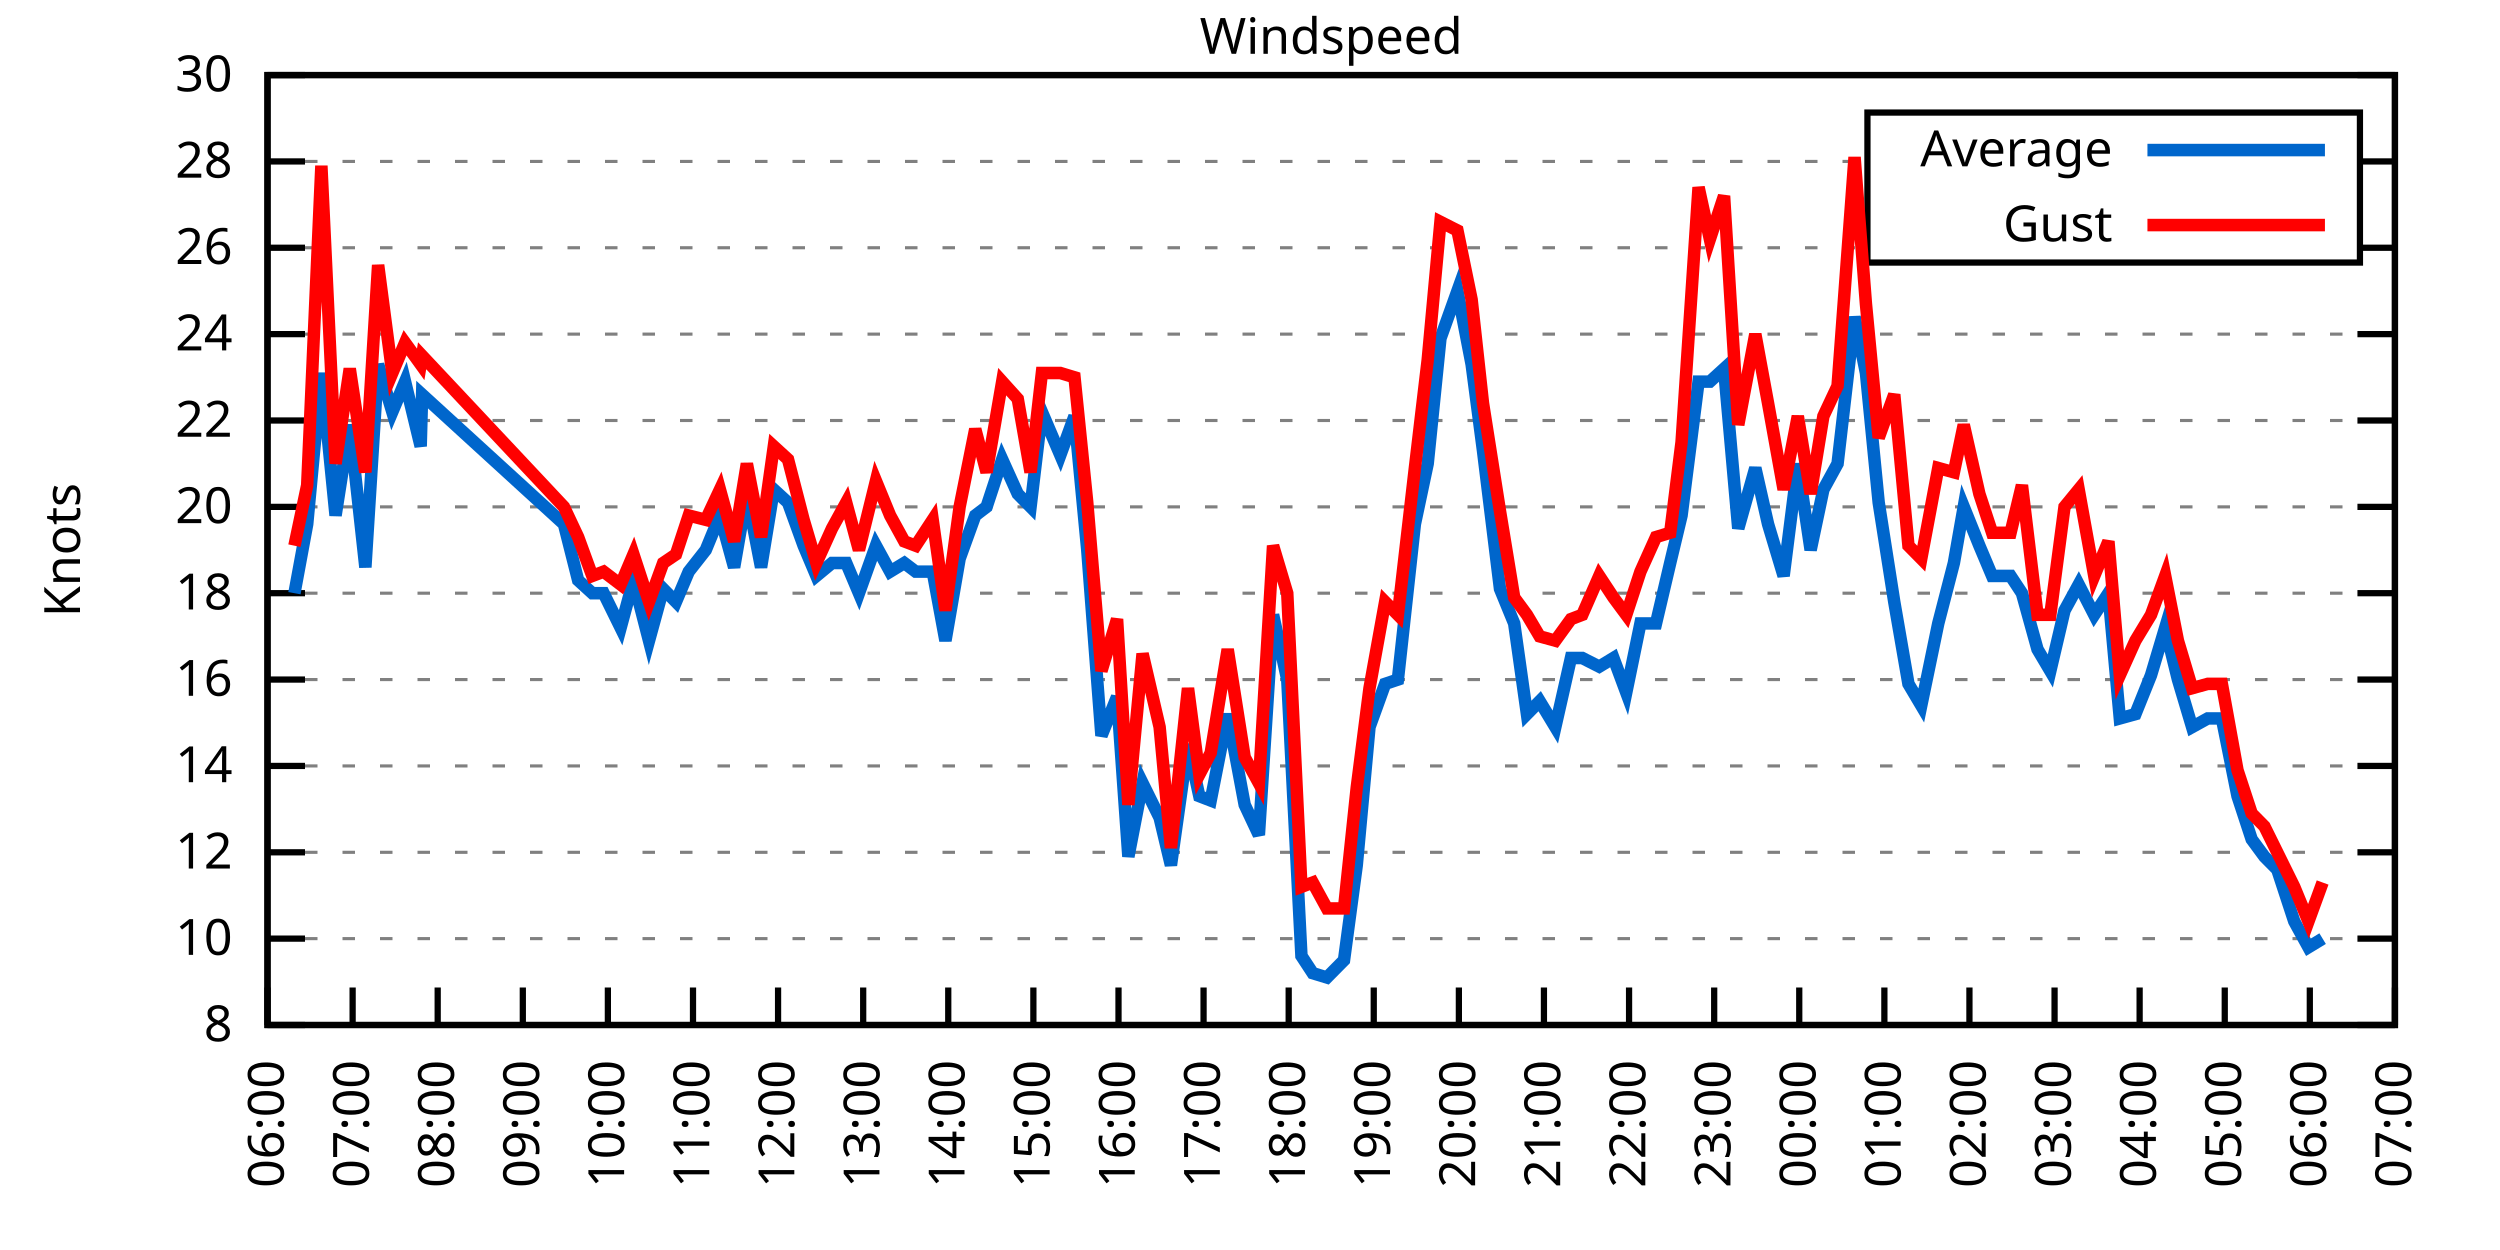
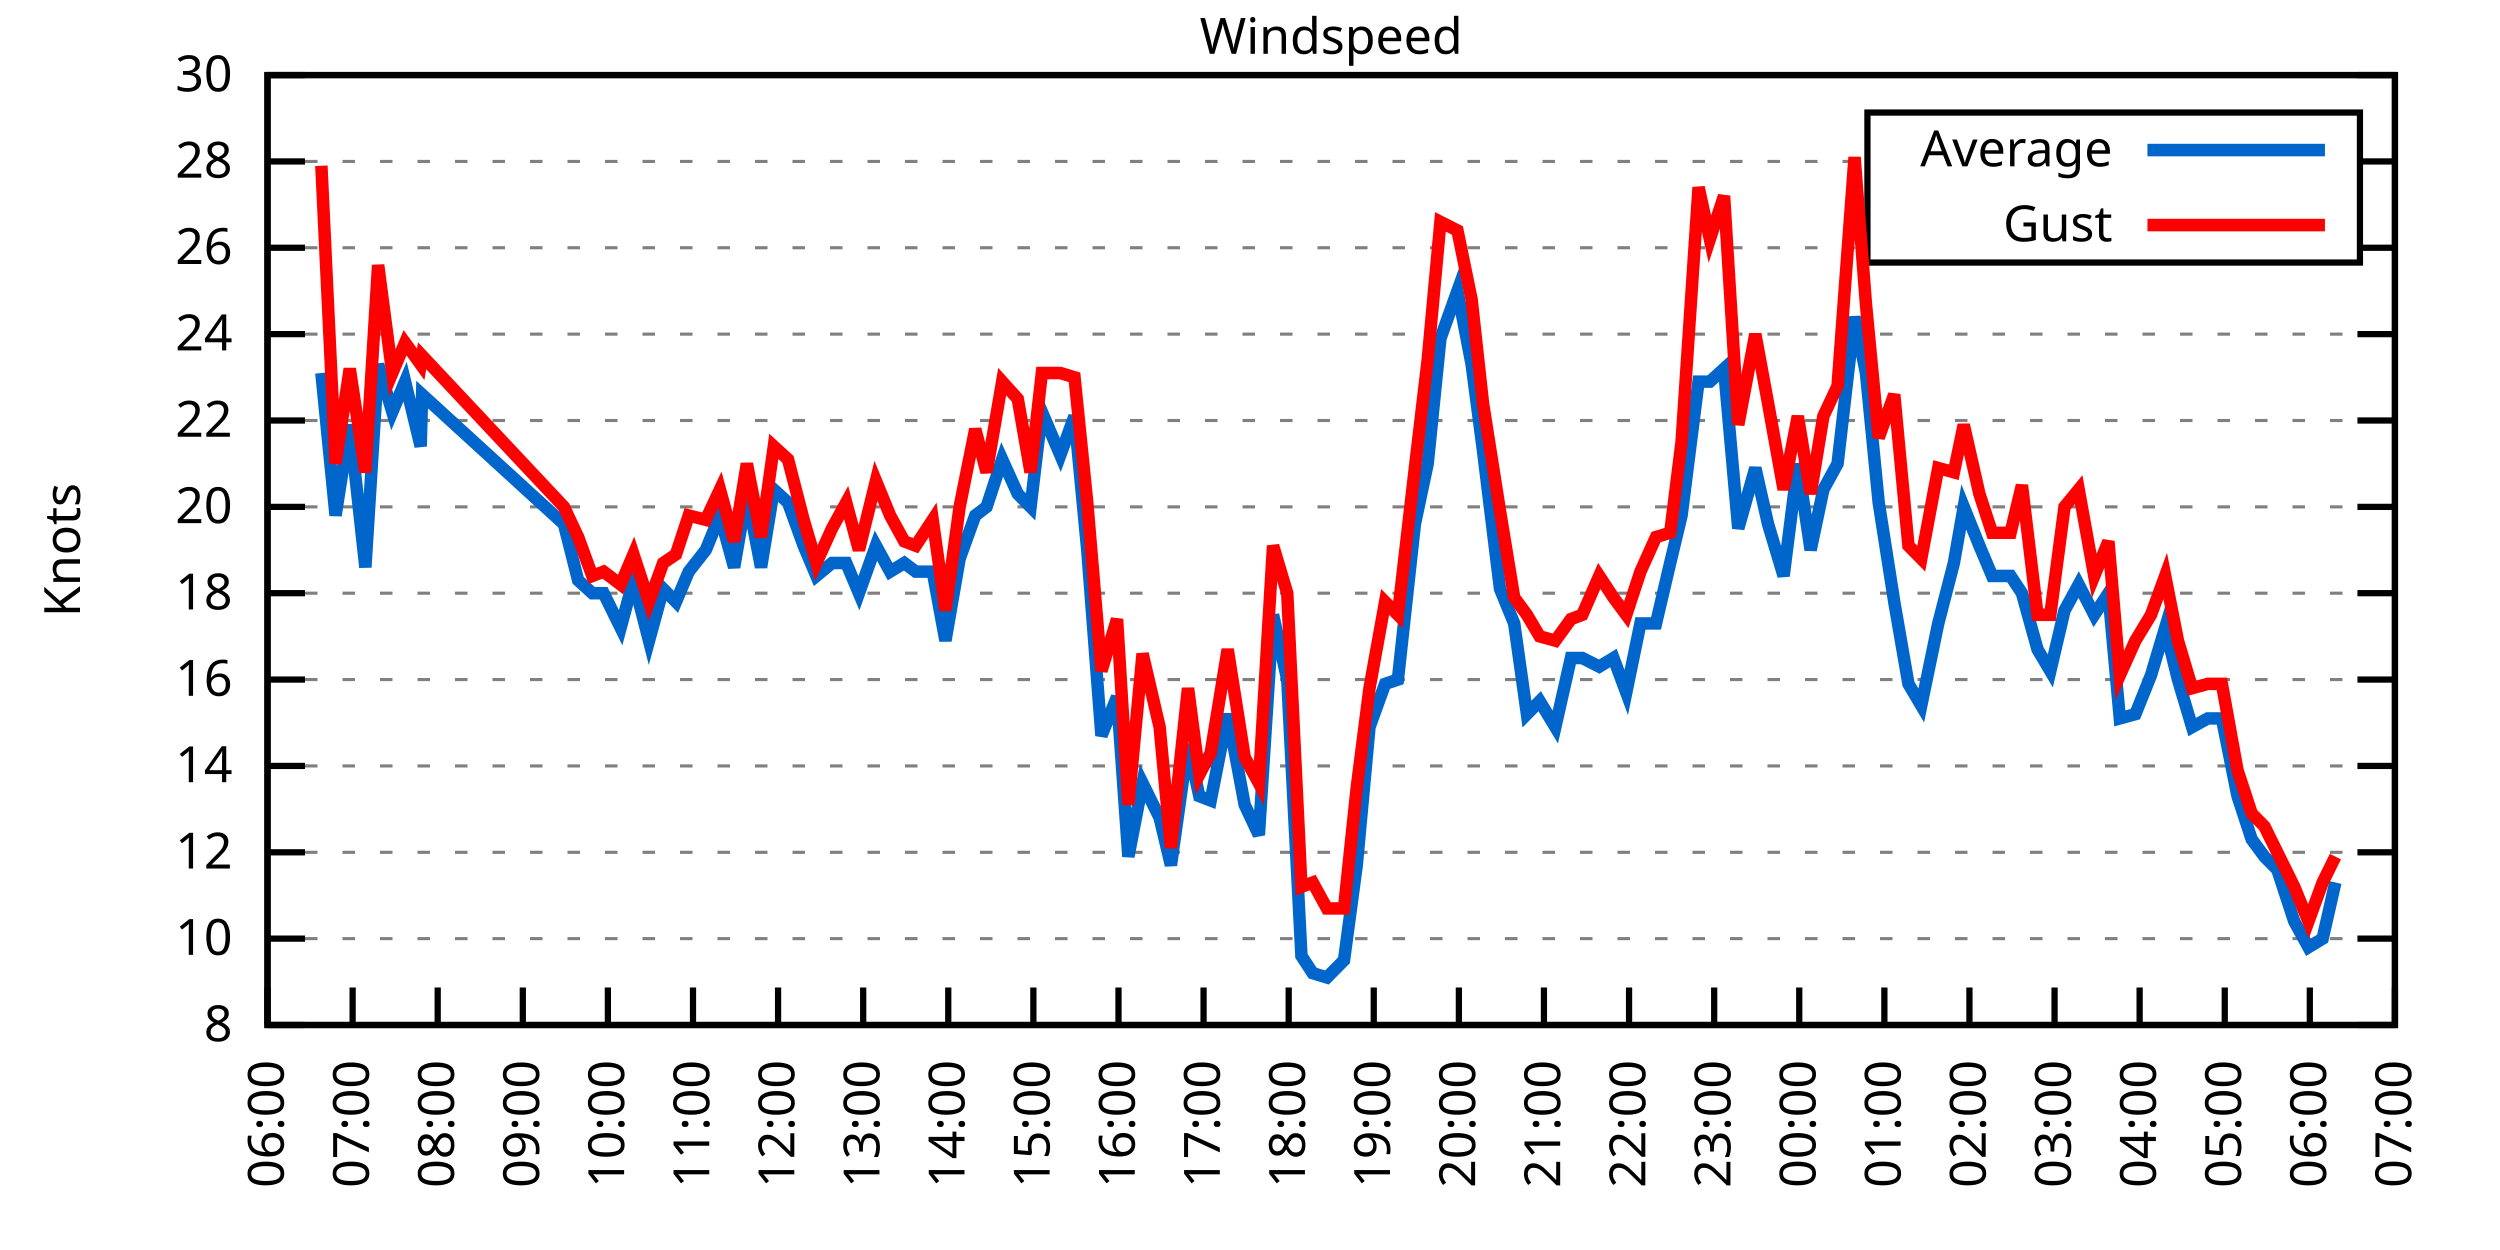
<svg xmlns="http://www.w3.org/2000/svg" xmlns:xlink="http://www.w3.org/1999/xlink" width="400" height="200" viewBox="0 0 400 200">
  <g id="gnuplot_canvas">
    <rect x="0" y="0" width="400" height="200" fill="none" />
    <defs>
      <circle id="gpDot" r="0.5" stroke-width="0.5" stroke="currentColor" />
      <path id="gpPt0" stroke-width="0.333" stroke="currentColor" d="M-1,0 h2 M0,-1 v2" />
      <path id="gpPt1" stroke-width="0.333" stroke="currentColor" d="M-1,-1 L1,1 M1,-1 L-1,1" />
      <path id="gpPt2" stroke-width="0.333" stroke="currentColor" d="M-1,0 L1,0 M0,-1 L0,1 M-1,-1 L1,1 M-1,1 L1,-1" />
      <rect id="gpPt3" stroke-width="0.333" stroke="currentColor" x="-1" y="-1" width="2" height="2" />
      <rect id="gpPt4" stroke-width="0.333" stroke="currentColor" fill="currentColor" x="-1" y="-1" width="2" height="2" />
      <circle id="gpPt5" stroke-width="0.333" stroke="currentColor" cx="0" cy="0" r="1" />
      <use xlink:href="#gpPt5" id="gpPt6" fill="currentColor" stroke="none" />
      <path id="gpPt7" stroke-width="0.333" stroke="currentColor" d="M0,-1.33 L-1.33,0.67 L1.33,0.67 z" />
      <use xlink:href="#gpPt7" id="gpPt8" fill="currentColor" stroke="none" />
      <use xlink:href="#gpPt7" id="gpPt9" stroke="currentColor" transform="rotate(180)" />
      <use xlink:href="#gpPt9" id="gpPt10" fill="currentColor" stroke="none" />
      <use xlink:href="#gpPt3" id="gpPt11" stroke="currentColor" transform="rotate(45)" />
      <use xlink:href="#gpPt11" id="gpPt12" fill="currentColor" stroke="none" />
      <path id="gpPt13" stroke-width="0.333" stroke="currentColor" d="M0,1.330 L1.265,0.411 L0.782,-1.067 L-0.782,-1.076 L-1.265,0.411 z" />
      <use xlink:href="#gpPt13" id="gpPt14" fill="currentColor" stroke="none" />
      <filter id="textbox" filterUnits="objectBoundingBox" x="0" y="0" height="1" width="1">
        <feFlood flood-color="white" flood-opacity="1" result="bgnd" />
        <feComposite in="SourceGraphic" in2="bgnd" operator="atop" />
      </filter>
      <filter id="greybox" filterUnits="objectBoundingBox" x="0" y="0" height="1" width="1">
        <feFlood flood-color="lightgrey" flood-opacity="1" result="grey" />
        <feComposite in="SourceGraphic" in2="grey" operator="atop" />
      </filter>
    </defs>
    <g fill="none" color="white" stroke="currentColor" stroke-width="1.00" stroke-linecap="butt" stroke-linejoin="miter">
</g>
    <g fill="none" color="black" stroke="currentColor" stroke-width="1.00" stroke-linecap="butt" stroke-linejoin="miter">
      <g stroke="none" shape-rendering="crispEdges">
        <polygon fill="rgb(255, 255, 255)" points="42.80,164.00 383.18,164.00 383.18,12.02 42.80,12.02 " />
      </g>
    </g>
    <g fill="none" color="black" stroke="currentColor" stroke-width="1.00" stroke-linecap="butt" stroke-linejoin="miter">
</g>
    <g fill="none" color="black" stroke="black" stroke-width="0.50" stroke-linecap="butt" stroke-linejoin="miter">
</g>
    <g fill="none" color="gray" stroke="currentColor" stroke-width="0.50" stroke-linecap="butt" stroke-linejoin="miter">
      <path stroke="gray" stroke-dasharray="2,4" class="gridline" d="M42.80,164.00 L383.19,164.00  " />
    </g>
    <g fill="none" color="gray" stroke="gray" stroke-width="1.00" stroke-linecap="butt" stroke-linejoin="miter">
</g>
    <g fill="none" color="black" stroke="currentColor" stroke-width="1.00" stroke-linecap="butt" stroke-linejoin="miter">
      <path stroke="black" d="M42.80,164.00 L48.80,164.00 M383.19,164.00 L377.19,164.00  " />
      <g transform="translate(37.20,166.60)" stroke="none" fill="black" font-family="Sans" font-size="8.00" text-anchor="end">
        <text>
          <tspan font-family="Sans"> 8</tspan>
        </text>
      </g>
    </g>
    <g fill="none" color="black" stroke="currentColor" stroke-width="1.00" stroke-linecap="butt" stroke-linejoin="miter">
</g>
    <g fill="none" color="black" stroke="black" stroke-width="0.50" stroke-linecap="butt" stroke-linejoin="miter">
</g>
    <g fill="none" color="gray" stroke="currentColor" stroke-width="0.50" stroke-linecap="butt" stroke-linejoin="miter">
      <path stroke="gray" stroke-dasharray="2,4" class="gridline" d="M42.80,150.18 L383.19,150.18  " />
    </g>
    <g fill="none" color="gray" stroke="gray" stroke-width="1.00" stroke-linecap="butt" stroke-linejoin="miter">
</g>
    <g fill="none" color="black" stroke="currentColor" stroke-width="1.00" stroke-linecap="butt" stroke-linejoin="miter">
      <path stroke="black" d="M42.80,150.18 L48.80,150.18 M383.19,150.18 L377.19,150.18  " />
      <g transform="translate(37.20,152.78)" stroke="none" fill="black" font-family="Sans" font-size="8.00" text-anchor="end">
        <text>
          <tspan font-family="Sans"> 10</tspan>
        </text>
      </g>
    </g>
    <g fill="none" color="black" stroke="currentColor" stroke-width="1.00" stroke-linecap="butt" stroke-linejoin="miter">
</g>
    <g fill="none" color="black" stroke="black" stroke-width="0.50" stroke-linecap="butt" stroke-linejoin="miter">
</g>
    <g fill="none" color="gray" stroke="currentColor" stroke-width="0.50" stroke-linecap="butt" stroke-linejoin="miter">
      <path stroke="gray" stroke-dasharray="2,4" class="gridline" d="M42.80,136.37 L383.19,136.37  " />
    </g>
    <g fill="none" color="gray" stroke="gray" stroke-width="1.00" stroke-linecap="butt" stroke-linejoin="miter">
</g>
    <g fill="none" color="black" stroke="currentColor" stroke-width="1.00" stroke-linecap="butt" stroke-linejoin="miter">
      <path stroke="black" d="M42.80,136.37 L48.80,136.37 M383.19,136.37 L377.19,136.37  " />
      <g transform="translate(37.20,138.97)" stroke="none" fill="black" font-family="Sans" font-size="8.00" text-anchor="end">
        <text>
          <tspan font-family="Sans"> 12</tspan>
        </text>
      </g>
    </g>
    <g fill="none" color="black" stroke="currentColor" stroke-width="1.00" stroke-linecap="butt" stroke-linejoin="miter">
</g>
    <g fill="none" color="black" stroke="black" stroke-width="0.50" stroke-linecap="butt" stroke-linejoin="miter">
</g>
    <g fill="none" color="gray" stroke="currentColor" stroke-width="0.50" stroke-linecap="butt" stroke-linejoin="miter">
      <path stroke="gray" stroke-dasharray="2,4" class="gridline" d="M42.80,122.55 L383.19,122.55  " />
    </g>
    <g fill="none" color="gray" stroke="gray" stroke-width="1.00" stroke-linecap="butt" stroke-linejoin="miter">
</g>
    <g fill="none" color="black" stroke="currentColor" stroke-width="1.00" stroke-linecap="butt" stroke-linejoin="miter">
      <path stroke="black" d="M42.80,122.55 L48.80,122.55 M383.19,122.55 L377.19,122.55  " />
      <g transform="translate(37.20,125.15)" stroke="none" fill="black" font-family="Sans" font-size="8.00" text-anchor="end">
        <text>
          <tspan font-family="Sans"> 14</tspan>
        </text>
      </g>
    </g>
    <g fill="none" color="black" stroke="currentColor" stroke-width="1.00" stroke-linecap="butt" stroke-linejoin="miter">
</g>
    <g fill="none" color="black" stroke="black" stroke-width="0.50" stroke-linecap="butt" stroke-linejoin="miter">
</g>
    <g fill="none" color="gray" stroke="currentColor" stroke-width="0.50" stroke-linecap="butt" stroke-linejoin="miter">
      <path stroke="gray" stroke-dasharray="2,4" class="gridline" d="M42.80,108.73 L383.19,108.73  " />
    </g>
    <g fill="none" color="gray" stroke="gray" stroke-width="1.00" stroke-linecap="butt" stroke-linejoin="miter">
</g>
    <g fill="none" color="black" stroke="currentColor" stroke-width="1.00" stroke-linecap="butt" stroke-linejoin="miter">
      <path stroke="black" d="M42.80,108.73 L48.80,108.73 M383.19,108.73 L377.19,108.73  " />
      <g transform="translate(37.20,111.33)" stroke="none" fill="black" font-family="Sans" font-size="8.00" text-anchor="end">
        <text>
          <tspan font-family="Sans"> 16</tspan>
        </text>
      </g>
    </g>
    <g fill="none" color="black" stroke="currentColor" stroke-width="1.00" stroke-linecap="butt" stroke-linejoin="miter">
</g>
    <g fill="none" color="black" stroke="black" stroke-width="0.50" stroke-linecap="butt" stroke-linejoin="miter">
</g>
    <g fill="none" color="gray" stroke="currentColor" stroke-width="0.50" stroke-linecap="butt" stroke-linejoin="miter">
      <path stroke="gray" stroke-dasharray="2,4" class="gridline" d="M42.80,94.91 L383.19,94.91  " />
    </g>
    <g fill="none" color="gray" stroke="gray" stroke-width="1.00" stroke-linecap="butt" stroke-linejoin="miter">
</g>
    <g fill="none" color="black" stroke="currentColor" stroke-width="1.00" stroke-linecap="butt" stroke-linejoin="miter">
      <path stroke="black" d="M42.80,94.91 L48.80,94.91 M383.19,94.91 L377.19,94.91  " />
      <g transform="translate(37.20,97.51)" stroke="none" fill="black" font-family="Sans" font-size="8.00" text-anchor="end">
        <text>
          <tspan font-family="Sans"> 18</tspan>
        </text>
      </g>
    </g>
    <g fill="none" color="black" stroke="currentColor" stroke-width="1.00" stroke-linecap="butt" stroke-linejoin="miter">
</g>
    <g fill="none" color="black" stroke="black" stroke-width="0.50" stroke-linecap="butt" stroke-linejoin="miter">
</g>
    <g fill="none" color="gray" stroke="currentColor" stroke-width="0.50" stroke-linecap="butt" stroke-linejoin="miter">
      <path stroke="gray" stroke-dasharray="2,4" class="gridline" d="M42.80,81.10 L383.19,81.10  " />
    </g>
    <g fill="none" color="gray" stroke="gray" stroke-width="1.00" stroke-linecap="butt" stroke-linejoin="miter">
</g>
    <g fill="none" color="black" stroke="currentColor" stroke-width="1.00" stroke-linecap="butt" stroke-linejoin="miter">
      <path stroke="black" d="M42.80,81.10 L48.80,81.10 M383.19,81.10 L377.19,81.10  " />
      <g transform="translate(37.20,83.70)" stroke="none" fill="black" font-family="Sans" font-size="8.00" text-anchor="end">
        <text>
          <tspan font-family="Sans"> 20</tspan>
        </text>
      </g>
    </g>
    <g fill="none" color="black" stroke="currentColor" stroke-width="1.00" stroke-linecap="butt" stroke-linejoin="miter">
</g>
    <g fill="none" color="black" stroke="black" stroke-width="0.50" stroke-linecap="butt" stroke-linejoin="miter">
</g>
    <g fill="none" color="gray" stroke="currentColor" stroke-width="0.50" stroke-linecap="butt" stroke-linejoin="miter">
      <path stroke="gray" stroke-dasharray="2,4" class="gridline" d="M42.80,67.28 L383.19,67.28  " />
    </g>
    <g fill="none" color="gray" stroke="gray" stroke-width="1.00" stroke-linecap="butt" stroke-linejoin="miter">
</g>
    <g fill="none" color="black" stroke="currentColor" stroke-width="1.00" stroke-linecap="butt" stroke-linejoin="miter">
      <path stroke="black" d="M42.80,67.28 L48.80,67.28 M383.19,67.28 L377.19,67.28  " />
      <g transform="translate(37.20,69.88)" stroke="none" fill="black" font-family="Sans" font-size="8.00" text-anchor="end">
        <text>
          <tspan font-family="Sans"> 22</tspan>
        </text>
      </g>
    </g>
    <g fill="none" color="black" stroke="currentColor" stroke-width="1.00" stroke-linecap="butt" stroke-linejoin="miter">
</g>
    <g fill="none" color="black" stroke="black" stroke-width="0.50" stroke-linecap="butt" stroke-linejoin="miter">
</g>
    <g fill="none" color="gray" stroke="currentColor" stroke-width="0.50" stroke-linecap="butt" stroke-linejoin="miter">
      <path stroke="gray" stroke-dasharray="2,4" class="gridline" d="M42.80,53.46 L383.19,53.46  " />
    </g>
    <g fill="none" color="gray" stroke="gray" stroke-width="1.00" stroke-linecap="butt" stroke-linejoin="miter">
</g>
    <g fill="none" color="black" stroke="currentColor" stroke-width="1.00" stroke-linecap="butt" stroke-linejoin="miter">
      <path stroke="black" d="M42.80,53.46 L48.80,53.46 M383.19,53.46 L377.19,53.46  " />
      <g transform="translate(37.20,56.06)" stroke="none" fill="black" font-family="Sans" font-size="8.00" text-anchor="end">
        <text>
          <tspan font-family="Sans"> 24</tspan>
        </text>
      </g>
    </g>
    <g fill="none" color="black" stroke="currentColor" stroke-width="1.00" stroke-linecap="butt" stroke-linejoin="miter">
</g>
    <g fill="none" color="black" stroke="black" stroke-width="0.50" stroke-linecap="butt" stroke-linejoin="miter">
</g>
    <g fill="none" color="gray" stroke="currentColor" stroke-width="0.50" stroke-linecap="butt" stroke-linejoin="miter">
      <path stroke="gray" stroke-dasharray="2,4" class="gridline" d="M42.80,39.64 L298.79,39.64 M377.59,39.64 L383.19,39.64  " />
    </g>
    <g fill="none" color="gray" stroke="gray" stroke-width="1.00" stroke-linecap="butt" stroke-linejoin="miter">
</g>
    <g fill="none" color="black" stroke="currentColor" stroke-width="1.00" stroke-linecap="butt" stroke-linejoin="miter">
      <path stroke="black" d="M42.80,39.64 L48.80,39.64 M383.19,39.64 L377.19,39.64  " />
      <g transform="translate(37.20,42.24)" stroke="none" fill="black" font-family="Sans" font-size="8.00" text-anchor="end">
        <text>
          <tspan font-family="Sans"> 26</tspan>
        </text>
      </g>
    </g>
    <g fill="none" color="black" stroke="currentColor" stroke-width="1.00" stroke-linecap="butt" stroke-linejoin="miter">
</g>
    <g fill="none" color="black" stroke="black" stroke-width="0.50" stroke-linecap="butt" stroke-linejoin="miter">
</g>
    <g fill="none" color="gray" stroke="currentColor" stroke-width="0.50" stroke-linecap="butt" stroke-linejoin="miter">
      <path stroke="gray" stroke-dasharray="2,4" class="gridline" d="M42.80,25.83 L298.79,25.83 M377.59,25.83 L383.19,25.83  " />
    </g>
    <g fill="none" color="gray" stroke="gray" stroke-width="1.00" stroke-linecap="butt" stroke-linejoin="miter">
</g>
    <g fill="none" color="black" stroke="currentColor" stroke-width="1.00" stroke-linecap="butt" stroke-linejoin="miter">
      <path stroke="black" d="M42.80,25.83 L48.80,25.83 M383.19,25.83 L377.19,25.83  " />
      <g transform="translate(37.20,28.43)" stroke="none" fill="black" font-family="Sans" font-size="8.00" text-anchor="end">
        <text>
          <tspan font-family="Sans"> 28</tspan>
        </text>
      </g>
    </g>
    <g fill="none" color="black" stroke="currentColor" stroke-width="1.00" stroke-linecap="butt" stroke-linejoin="miter">
</g>
    <g fill="none" color="black" stroke="black" stroke-width="0.50" stroke-linecap="butt" stroke-linejoin="miter">
</g>
    <g fill="none" color="gray" stroke="currentColor" stroke-width="0.50" stroke-linecap="butt" stroke-linejoin="miter">
      <path stroke="gray" stroke-dasharray="2,4" class="gridline" d="M42.80,12.01 L383.19,12.01  " />
    </g>
    <g fill="none" color="gray" stroke="gray" stroke-width="1.00" stroke-linecap="butt" stroke-linejoin="miter">
</g>
    <g fill="none" color="black" stroke="currentColor" stroke-width="1.00" stroke-linecap="butt" stroke-linejoin="miter">
      <path stroke="black" d="M42.80,12.01 L48.80,12.01 M383.19,12.01 L377.19,12.01  " />
      <g transform="translate(37.20,14.61)" stroke="none" fill="black" font-family="Sans" font-size="8.00" text-anchor="end">
        <text>
          <tspan font-family="Sans"> 30</tspan>
        </text>
      </g>
    </g>
    <g fill="none" color="black" stroke="currentColor" stroke-width="1.00" stroke-linecap="butt" stroke-linejoin="miter">
      <path stroke="black" d="M42.80,164.00 L42.80,158.00  " />
      <g transform="translate(45.40,169.60) rotate(270.00)" stroke="none" fill="black" font-family="Sans" font-size="8.00" text-anchor="end">
        <text>
          <tspan font-family="Sans">06:00</tspan>
        </text>
      </g>
    </g>
    <g fill="none" color="black" stroke="currentColor" stroke-width="1.00" stroke-linecap="butt" stroke-linejoin="miter">
      <path stroke="black" d="M56.42,164.00 L56.42,158.00  " />
      <g transform="translate(59.02,169.60) rotate(270.00)" stroke="none" fill="black" font-family="Sans" font-size="8.00" text-anchor="end">
        <text>
          <tspan font-family="Sans">07:00</tspan>
        </text>
      </g>
    </g>
    <g fill="none" color="black" stroke="currentColor" stroke-width="1.00" stroke-linecap="butt" stroke-linejoin="miter">
      <path stroke="black" d="M70.03,164.00 L70.03,158.00  " />
      <g transform="translate(72.63,169.60) rotate(270.00)" stroke="none" fill="black" font-family="Sans" font-size="8.00" text-anchor="end">
        <text>
          <tspan font-family="Sans">08:00</tspan>
        </text>
      </g>
    </g>
    <g fill="none" color="black" stroke="currentColor" stroke-width="1.00" stroke-linecap="butt" stroke-linejoin="miter">
      <path stroke="black" d="M83.65,164.00 L83.65,158.00  " />
      <g transform="translate(86.25,169.60) rotate(270.00)" stroke="none" fill="black" font-family="Sans" font-size="8.00" text-anchor="end">
        <text>
          <tspan font-family="Sans">09:00</tspan>
        </text>
      </g>
    </g>
    <g fill="none" color="black" stroke="currentColor" stroke-width="1.00" stroke-linecap="butt" stroke-linejoin="miter">
      <path stroke="black" d="M97.26,164.00 L97.26,158.00  " />
      <g transform="translate(99.86,169.60) rotate(270.00)" stroke="none" fill="black" font-family="Sans" font-size="8.00" text-anchor="end">
        <text>
          <tspan font-family="Sans">10:00</tspan>
        </text>
      </g>
    </g>
    <g fill="none" color="black" stroke="currentColor" stroke-width="1.00" stroke-linecap="butt" stroke-linejoin="miter">
      <path stroke="black" d="M110.88,164.00 L110.88,158.00  " />
      <g transform="translate(113.48,169.60) rotate(270.00)" stroke="none" fill="black" font-family="Sans" font-size="8.00" text-anchor="end">
        <text>
          <tspan font-family="Sans">11:00</tspan>
        </text>
      </g>
    </g>
    <g fill="none" color="black" stroke="currentColor" stroke-width="1.00" stroke-linecap="butt" stroke-linejoin="miter">
      <path stroke="black" d="M124.49,164.00 L124.49,158.00  " />
      <g transform="translate(127.09,169.60) rotate(270.00)" stroke="none" fill="black" font-family="Sans" font-size="8.00" text-anchor="end">
        <text>
          <tspan font-family="Sans">12:00</tspan>
        </text>
      </g>
    </g>
    <g fill="none" color="black" stroke="currentColor" stroke-width="1.00" stroke-linecap="butt" stroke-linejoin="miter">
      <path stroke="black" d="M138.11,164.00 L138.11,158.00  " />
      <g transform="translate(140.71,169.60) rotate(270.00)" stroke="none" fill="black" font-family="Sans" font-size="8.00" text-anchor="end">
        <text>
          <tspan font-family="Sans">13:00</tspan>
        </text>
      </g>
    </g>
    <g fill="none" color="black" stroke="currentColor" stroke-width="1.00" stroke-linecap="butt" stroke-linejoin="miter">
      <path stroke="black" d="M151.72,164.00 L151.72,158.00  " />
      <g transform="translate(154.32,169.60) rotate(270.00)" stroke="none" fill="black" font-family="Sans" font-size="8.00" text-anchor="end">
        <text>
          <tspan font-family="Sans">14:00</tspan>
        </text>
      </g>
    </g>
    <g fill="none" color="black" stroke="currentColor" stroke-width="1.00" stroke-linecap="butt" stroke-linejoin="miter">
      <path stroke="black" d="M165.34,164.00 L165.34,158.00  " />
      <g transform="translate(167.94,169.60) rotate(270.00)" stroke="none" fill="black" font-family="Sans" font-size="8.00" text-anchor="end">
        <text>
          <tspan font-family="Sans">15:00</tspan>
        </text>
      </g>
    </g>
    <g fill="none" color="black" stroke="currentColor" stroke-width="1.00" stroke-linecap="butt" stroke-linejoin="miter">
      <path stroke="black" d="M178.96,164.00 L178.96,158.00  " />
      <g transform="translate(181.56,169.60) rotate(270.00)" stroke="none" fill="black" font-family="Sans" font-size="8.00" text-anchor="end">
        <text>
          <tspan font-family="Sans">16:00</tspan>
        </text>
      </g>
    </g>
    <g fill="none" color="black" stroke="currentColor" stroke-width="1.00" stroke-linecap="butt" stroke-linejoin="miter">
      <path stroke="black" d="M192.57,164.00 L192.57,158.00  " />
      <g transform="translate(195.17,169.60) rotate(270.00)" stroke="none" fill="black" font-family="Sans" font-size="8.00" text-anchor="end">
        <text>
          <tspan font-family="Sans">17:00</tspan>
        </text>
      </g>
    </g>
    <g fill="none" color="black" stroke="currentColor" stroke-width="1.00" stroke-linecap="butt" stroke-linejoin="miter">
      <path stroke="black" d="M206.19,164.00 L206.19,158.00  " />
      <g transform="translate(208.79,169.60) rotate(270.00)" stroke="none" fill="black" font-family="Sans" font-size="8.00" text-anchor="end">
        <text>
          <tspan font-family="Sans">18:00</tspan>
        </text>
      </g>
    </g>
    <g fill="none" color="black" stroke="currentColor" stroke-width="1.00" stroke-linecap="butt" stroke-linejoin="miter">
      <path stroke="black" d="M219.80,164.00 L219.80,158.00  " />
      <g transform="translate(222.40,169.60) rotate(270.00)" stroke="none" fill="black" font-family="Sans" font-size="8.00" text-anchor="end">
        <text>
          <tspan font-family="Sans">19:00</tspan>
        </text>
      </g>
    </g>
    <g fill="none" color="black" stroke="currentColor" stroke-width="1.00" stroke-linecap="butt" stroke-linejoin="miter">
      <path stroke="black" d="M233.42,164.00 L233.42,158.00  " />
      <g transform="translate(236.02,169.60) rotate(270.00)" stroke="none" fill="black" font-family="Sans" font-size="8.00" text-anchor="end">
        <text>
          <tspan font-family="Sans">20:00</tspan>
        </text>
      </g>
    </g>
    <g fill="none" color="black" stroke="currentColor" stroke-width="1.00" stroke-linecap="butt" stroke-linejoin="miter">
      <path stroke="black" d="M247.03,164.00 L247.03,158.00  " />
      <g transform="translate(249.63,169.60) rotate(270.00)" stroke="none" fill="black" font-family="Sans" font-size="8.00" text-anchor="end">
        <text>
          <tspan font-family="Sans">21:00</tspan>
        </text>
      </g>
    </g>
    <g fill="none" color="black" stroke="currentColor" stroke-width="1.00" stroke-linecap="butt" stroke-linejoin="miter">
      <path stroke="black" d="M260.65,164.00 L260.65,158.00  " />
      <g transform="translate(263.25,169.60) rotate(270.00)" stroke="none" fill="black" font-family="Sans" font-size="8.00" text-anchor="end">
        <text>
          <tspan font-family="Sans">22:00</tspan>
        </text>
      </g>
    </g>
    <g fill="none" color="black" stroke="currentColor" stroke-width="1.00" stroke-linecap="butt" stroke-linejoin="miter">
      <path stroke="black" d="M274.27,164.00 L274.27,158.00  " />
      <g transform="translate(276.87,169.60) rotate(270.00)" stroke="none" fill="black" font-family="Sans" font-size="8.00" text-anchor="end">
        <text>
          <tspan font-family="Sans">23:00</tspan>
        </text>
      </g>
    </g>
    <g fill="none" color="black" stroke="currentColor" stroke-width="1.00" stroke-linecap="butt" stroke-linejoin="miter">
      <path stroke="black" d="M287.88,164.00 L287.88,158.00  " />
      <g transform="translate(290.48,169.60) rotate(270.00)" stroke="none" fill="black" font-family="Sans" font-size="8.00" text-anchor="end">
        <text>
          <tspan font-family="Sans">00:00</tspan>
        </text>
      </g>
    </g>
    <g fill="none" color="black" stroke="currentColor" stroke-width="1.00" stroke-linecap="butt" stroke-linejoin="miter">
      <path stroke="black" d="M301.50,164.00 L301.50,158.00  " />
      <g transform="translate(304.10,169.60) rotate(270.00)" stroke="none" fill="black" font-family="Sans" font-size="8.00" text-anchor="end">
        <text>
          <tspan font-family="Sans">01:00</tspan>
        </text>
      </g>
    </g>
    <g fill="none" color="black" stroke="currentColor" stroke-width="1.00" stroke-linecap="butt" stroke-linejoin="miter">
      <path stroke="black" d="M315.11,164.00 L315.11,158.00  " />
      <g transform="translate(317.71,169.60) rotate(270.00)" stroke="none" fill="black" font-family="Sans" font-size="8.00" text-anchor="end">
        <text>
          <tspan font-family="Sans">02:00</tspan>
        </text>
      </g>
    </g>
    <g fill="none" color="black" stroke="currentColor" stroke-width="1.00" stroke-linecap="butt" stroke-linejoin="miter">
      <path stroke="black" d="M328.73,164.00 L328.73,158.00  " />
      <g transform="translate(331.33,169.60) rotate(270.00)" stroke="none" fill="black" font-family="Sans" font-size="8.00" text-anchor="end">
        <text>
          <tspan font-family="Sans">03:00</tspan>
        </text>
      </g>
    </g>
    <g fill="none" color="black" stroke="currentColor" stroke-width="1.00" stroke-linecap="butt" stroke-linejoin="miter">
      <path stroke="black" d="M342.34,164.00 L342.34,158.00  " />
      <g transform="translate(344.94,169.60) rotate(270.00)" stroke="none" fill="black" font-family="Sans" font-size="8.00" text-anchor="end">
        <text>
          <tspan font-family="Sans">04:00</tspan>
        </text>
      </g>
    </g>
    <g fill="none" color="black" stroke="currentColor" stroke-width="1.00" stroke-linecap="butt" stroke-linejoin="miter">
      <path stroke="black" d="M355.96,164.00 L355.96,158.00  " />
      <g transform="translate(358.56,169.60) rotate(270.00)" stroke="none" fill="black" font-family="Sans" font-size="8.00" text-anchor="end">
        <text>
          <tspan font-family="Sans">05:00</tspan>
        </text>
      </g>
    </g>
    <g fill="none" color="black" stroke="currentColor" stroke-width="1.00" stroke-linecap="butt" stroke-linejoin="miter">
      <path stroke="black" d="M369.57,164.00 L369.57,158.00  " />
      <g transform="translate(372.17,169.60) rotate(270.00)" stroke="none" fill="black" font-family="Sans" font-size="8.00" text-anchor="end">
        <text>
          <tspan font-family="Sans">06:00</tspan>
        </text>
      </g>
    </g>
    <g fill="none" color="black" stroke="currentColor" stroke-width="1.00" stroke-linecap="butt" stroke-linejoin="miter">
      <path stroke="black" d="M383.19,164.00 L383.19,158.00  " />
      <g transform="translate(385.79,169.60) rotate(270.00)" stroke="none" fill="black" font-family="Sans" font-size="8.00" text-anchor="end">
        <text>
          <tspan font-family="Sans">07:00</tspan>
        </text>
      </g>
    </g>
    <g fill="none" color="black" stroke="currentColor" stroke-width="1.00" stroke-linecap="butt" stroke-linejoin="miter">
</g>
    <g fill="none" color="black" stroke="currentColor" stroke-width="1.00" stroke-linecap="butt" stroke-linejoin="miter">
      <path stroke="black" d="M42.80,12.01 L42.80,164.00 L383.19,164.00 L383.19,12.01 L42.80,12.01 Z  " />
    </g>
    <g fill="none" color="black" stroke="currentColor" stroke-width="1.00" stroke-linecap="butt" stroke-linejoin="miter">
</g>
    <g fill="none" color="black" stroke="currentColor" stroke-width="1.00" stroke-linecap="butt" stroke-linejoin="miter">
      <path stroke="black" d="M298.79,42.01 L298.79,18.01 L377.59,18.01 L377.59,42.01 L298.79,42.01 Z  " />
    </g>
    <g id="Windspeed_plot_1">
      <g fill="none" color="white" stroke="black" stroke-width="2.00" stroke-linecap="butt" stroke-linejoin="miter">
</g>
      <g fill="none" color="black" stroke="currentColor" stroke-width="2.00" stroke-linecap="butt" stroke-linejoin="miter">
        <g transform="translate(337.99,26.61)" stroke="none" fill="black" font-family="Sans" font-size="8.00" text-anchor="end">
          <text>
            <tspan font-family="Sans">Average</tspan>
          </text>
        </g>
      </g>
      <g fill="none" color="black" stroke="currentColor" stroke-width="2.00" stroke-linecap="butt" stroke-linejoin="miter">
-         <path stroke="rgb(  0, 102, 204)" d="M343.59,24.01 L371.99,24.01 M47.11,94.91 L49.15,83.86 L51.42,59.68 L53.69,82.48 L55.96,67.97 L58.46,90.77   L60.50,58.30 L62.77,65.90 L64.81,61.06 L67.31,71.42 L67.54,63.13 L90.23,83.86 L92.50,92.84 L94.77,94.91   L96.58,94.91 L99.30,100.44 L101.35,92.84 L103.84,102.51 L106.11,94.22 L108.15,96.30 L110.20,91.46 L112.92,88.00   L115.19,82.48 L117.46,90.77 L119.50,79.02 L121.77,90.77 L123.81,78.33 L126.08,80.41 L128.58,87.31 L130.62,92.15   L133.12,90.08 L135.39,90.08 L137.43,94.91 L140.15,87.31 L142.42,91.46 L144.69,90.08 L146.51,91.46 L149.23,91.46   L151.27,102.51 L153.54,89.39 L156.04,82.48 L157.85,81.10 L160.35,73.50 L162.84,79.02 L164.89,81.10 L166.70,65.90   L169.65,72.81 L171.92,66.59 L173.96,88.00 L176.23,117.71 L178.73,111.49 L180.54,137.06 L182.81,125.31 L185.54,130.84   L187.35,138.44 L190.08,119.09 L191.89,127.38 L193.71,128.08 L196.43,114.26 L199.15,128.77 L201.42,133.60 L203.69,98.37   L205.96,108.73 L208.23,152.95 L210.04,155.71 L212.31,156.40 L215.04,153.64 L217.08,138.44 L219.12,116.33 L221.62,109.42   L223.66,108.73 L226.38,83.86 L228.43,74.19 L230.47,54.15 L233.19,46.55 L235.46,58.30 L237.28,72.12 L240.00,94.22   L242.27,99.75 L244.31,114.26 L246.35,112.19 L248.85,116.33 L251.35,105.28 L253.16,105.28 L255.88,106.66 L258.15,105.28   L260.20,110.80 L262.47,99.75 L264.96,99.75 L267.23,90.08 L269.05,82.48 L271.77,61.06 L273.58,61.06 L275.85,58.99   L278.12,84.55 L280.85,74.88 L282.89,83.86 L285.38,92.15 L287.65,74.19 L289.70,88.00 L291.74,78.33 L294.01,74.19   L296.73,50.70 L298.55,59.68 L300.59,80.41 L303.08,96.30 L305.35,109.42 L307.40,112.88 L310.12,99.75 L312.62,90.08   L314.20,81.10 L316.70,87.31 L318.74,92.15 L321.69,92.15 L323.51,94.91 L326.00,103.89 L328.05,107.35 L330.32,97.68   L332.59,93.53 L335.08,98.37 L337.35,94.91 L339.17,114.95 L341.66,114.26 L344.16,108.04 L346.43,100.44 L348.47,108.73   L350.74,116.33 L353.24,114.95 L355.50,114.95 L358.00,127.38 L360.27,134.29 L362.31,137.06 L364.36,139.13 L367.08,147.42   L369.35,151.56 L371.62,150.18  " />
+         <path stroke="rgb(  0, 102, 204)" d="M343.59,24.01 L371.99,24.01 M51.42,59.68 L53.69,82.48 L55.96,67.97 L58.46,90.77 L60.50,58.30 L62.77,65.90   L64.81,61.06 L67.31,71.42 L67.54,63.13 L90.23,83.86 L92.50,92.84 L94.77,94.91 L96.58,94.91 L99.30,100.44   L101.35,92.84 L103.84,102.51 L106.11,94.22 L108.15,96.30 L110.20,91.46 L112.92,88.00 L115.19,82.48 L117.46,90.77   L119.50,79.02 L121.77,90.77 L123.81,78.33 L126.08,80.41 L128.58,87.31 L130.62,92.15 L133.12,90.08 L135.39,90.08   L137.43,94.91 L140.15,87.31 L142.42,91.46 L144.69,90.08 L146.51,91.46 L149.23,91.46 L151.27,102.51 L153.54,89.39   L156.04,82.48 L157.85,81.10 L160.35,73.50 L162.84,79.02 L164.89,81.10 L166.70,65.90 L169.65,72.81 L171.92,66.59   L173.96,88.00 L176.23,117.71 L178.73,111.49 L180.54,137.06 L182.81,125.31 L185.54,130.84 L187.35,138.44 L190.08,119.09   L191.89,127.38 L193.71,128.08 L196.43,114.26 L199.15,128.77 L201.42,133.60 L203.69,98.37 L205.96,108.73 L208.23,152.95   L210.04,155.71 L212.31,156.40 L215.04,153.64 L217.08,138.44 L219.12,116.33 L221.62,109.42 L223.66,108.73 L226.38,83.86   L228.43,74.19 L230.47,54.15 L233.19,46.55 L235.46,58.30 L237.28,72.12 L240.00,94.22 L242.27,99.75 L244.31,114.26   L246.35,112.19 L248.85,116.33 L251.35,105.28 L253.16,105.28 L255.88,106.66 L258.15,105.28 L260.20,110.80 L262.47,99.75   L264.96,99.75 L267.23,90.08 L269.05,82.48 L271.77,61.06 L273.58,61.06 L275.85,58.99 L278.12,84.55 L280.85,74.88   L282.89,83.86 L285.38,92.15 L287.65,74.19 L289.70,88.00 L291.74,78.33 L294.01,74.19 L296.73,50.70 L298.55,59.68   L300.59,80.41 L303.08,96.30 L305.35,109.42 L307.40,112.88 L310.12,99.75 L312.62,90.08 L314.20,81.10 L316.70,87.31   L318.74,92.15 L321.69,92.15 L323.51,94.91 L326.00,103.89 L328.05,107.35 L330.32,97.68 L332.59,93.53 L335.08,98.37   L337.35,94.91 L339.17,114.95 L341.66,114.26 L344.16,108.04 L346.43,100.44 L348.47,108.73 L350.74,116.33 L353.24,114.95   L355.50,114.95 L358.00,127.38 L360.27,134.29 L362.31,137.06 L364.36,139.13 L367.08,147.42 L369.35,151.56 L371.62,150.18   L373.66,141.20  " />
      </g>
    </g>
    <g id="Windspeed_plot_2">
      <g fill="none" color="black" stroke="currentColor" stroke-width="2.00" stroke-linecap="butt" stroke-linejoin="miter">
        <g transform="translate(337.99,38.61)" stroke="none" fill="black" font-family="Sans" font-size="8.00" text-anchor="end">
          <text>
            <tspan font-family="Sans">Gust</tspan>
          </text>
        </g>
      </g>
      <g fill="none" color="black" stroke="currentColor" stroke-width="2.00" stroke-linecap="butt" stroke-linejoin="miter">
-         <path stroke="rgb(255,   0,   0)" d="M343.59,36.01 L371.99,36.01 M47.11,87.31 L49.15,77.64 L51.42,26.52 L53.69,74.19 L55.96,58.99 L58.46,75.57   L60.50,42.41 L62.77,59.68 L64.81,54.84 L67.31,58.30 L67.54,56.92 L90.23,81.10 L92.50,85.93 L94.77,92.15   L96.58,91.46 L99.30,93.53 L101.35,88.70 L103.84,96.30 L106.11,90.08 L108.15,88.70 L110.20,82.48 L112.92,83.17   L115.19,78.33 L117.46,86.62 L119.50,74.19 L121.77,85.93 L123.81,71.42 L126.08,73.50 L128.58,83.17 L130.62,90.08   L133.12,84.55 L135.39,80.41 L137.43,88.00 L140.15,76.95 L142.42,82.48 L144.69,86.62 L146.51,87.31 L149.23,83.17   L151.27,97.68 L153.54,81.10 L156.04,68.66 L157.85,75.57 L160.35,61.06 L162.84,63.82 L164.89,75.57 L166.70,59.68   L169.65,59.68 L171.92,60.37 L173.96,80.41 L176.23,107.35 L178.73,99.06 L180.54,128.77 L182.81,104.59 L185.54,116.33   L187.35,135.67 L190.08,110.11 L191.89,123.93 L193.71,120.48 L196.43,103.89 L199.15,121.17 L201.42,125.31 L203.69,87.31   L205.96,94.91 L208.23,141.89 L210.04,141.20 L212.31,145.35 L215.04,145.35 L217.08,126.00 L219.12,110.11 L221.62,96.30   L223.66,98.37 L226.38,74.88 L228.43,57.61 L230.47,35.50 L233.19,36.88 L235.46,47.93 L237.28,64.52 L240.00,81.79   L242.27,95.60 L244.31,98.37 L246.35,101.82 L248.85,102.51 L251.35,99.06 L253.16,98.37 L255.88,92.15 L258.15,95.60   L260.20,98.37 L262.47,91.46 L264.96,85.93 L267.23,85.24 L269.05,70.73 L271.77,29.97 L273.58,38.26 L275.85,31.35   L278.12,67.97 L280.85,53.46 L282.89,64.52 L285.38,78.33 L287.65,66.59 L289.70,79.02 L291.74,66.59 L294.01,61.75   L296.73,25.14 L298.55,48.63 L300.59,70.04 L303.08,63.13 L305.35,87.31 L307.40,89.39 L310.12,74.88 L312.62,75.57   L314.20,67.97 L316.70,79.02 L318.74,85.24 L321.69,85.24 L323.51,77.64 L326.00,98.37 L328.05,98.37 L330.32,81.10   L332.59,78.33 L335.08,92.15 L337.35,86.62 L339.17,108.04 L341.66,102.51 L344.16,98.37 L346.43,92.15 L348.47,102.51   L350.74,110.11 L353.24,109.42 L355.50,109.42 L358.00,123.24 L360.27,130.15 L362.31,132.22 L364.36,136.37 L367.08,141.89   L369.35,147.42 L371.62,141.20  " />
+         <path stroke="rgb(255,   0,   0)" d="M343.59,36.01 L371.99,36.01 M51.42,26.52 L53.69,74.19 L55.96,58.99 L58.46,75.57 L60.50,42.41 L62.77,59.68   L64.81,54.84 L67.31,58.30 L67.54,56.92 L90.23,81.10 L92.50,85.93 L94.77,92.15 L96.58,91.46 L99.30,93.53   L101.35,88.70 L103.84,96.30 L106.11,90.08 L108.15,88.70 L110.20,82.48 L112.92,83.17 L115.19,78.33 L117.46,86.62   L119.50,74.19 L121.77,85.93 L123.81,71.42 L126.08,73.50 L128.58,83.17 L130.62,90.08 L133.12,84.55 L135.39,80.41   L137.43,88.00 L140.15,76.95 L142.42,82.48 L144.69,86.62 L146.51,87.31 L149.23,83.17 L151.27,97.68 L153.54,81.10   L156.04,68.66 L157.85,75.57 L160.35,61.06 L162.84,63.82 L164.89,75.57 L166.70,59.68 L169.65,59.68 L171.92,60.37   L173.96,80.41 L176.23,107.35 L178.73,99.06 L180.54,128.77 L182.81,104.59 L185.54,116.33 L187.35,135.67 L190.08,110.11   L191.89,123.93 L193.71,120.48 L196.43,103.89 L199.15,121.17 L201.42,125.31 L203.69,87.31 L205.96,94.91 L208.23,141.89   L210.04,141.20 L212.31,145.35 L215.04,145.35 L217.08,126.00 L219.12,110.11 L221.62,96.30 L223.66,98.37 L226.38,74.88   L228.43,57.61 L230.47,35.50 L233.19,36.88 L235.46,47.93 L237.28,64.52 L240.00,81.79 L242.27,95.60 L244.31,98.37   L246.35,101.82 L248.85,102.51 L251.35,99.06 L253.16,98.37 L255.88,92.15 L258.15,95.60 L260.20,98.37 L262.47,91.46   L264.96,85.93 L267.23,85.24 L269.05,70.73 L271.77,29.97 L273.58,38.26 L275.85,31.35 L278.12,67.97 L280.85,53.46   L282.89,64.52 L285.38,78.33 L287.65,66.59 L289.70,79.02 L291.74,66.59 L294.01,61.75 L296.73,25.14 L298.55,48.63   L300.59,70.04 L303.08,63.13 L305.35,87.31 L307.40,89.39 L310.12,74.88 L312.62,75.57 L314.20,67.97 L316.70,79.02   L318.74,85.24 L321.69,85.24 L323.51,77.64 L326.00,98.37 L328.05,98.37 L330.32,81.10 L332.59,78.33 L335.08,92.15   L337.35,86.62 L339.17,108.04 L341.66,102.51 L344.16,98.37 L346.43,92.15 L348.47,102.51 L350.74,110.11 L353.24,109.42   L355.50,109.42 L358.00,123.24 L360.27,130.15 L362.31,132.22 L364.36,136.37 L367.08,141.89 L369.35,147.42 L371.62,141.20   L373.66,137.06  " />
      </g>
    </g>
    <g fill="none" color="black" stroke="currentColor" stroke-width="2.00" stroke-linecap="butt" stroke-linejoin="miter">
</g>
    <g fill="none" color="black" stroke="black" stroke-width="1.00" stroke-linecap="butt" stroke-linejoin="miter">
</g>
    <g fill="none" color="black" stroke="currentColor" stroke-width="1.00" stroke-linecap="butt" stroke-linejoin="miter">
      <path stroke="black" d="M42.80,12.01 L42.80,164.00 L383.19,164.00 L383.19,12.01 L42.80,12.01 Z  " />
      <g transform="translate(12.80,88.01) rotate(270.00)" stroke="none" fill="black" font-family="Sans" font-size="8.00" text-anchor="middle">
        <text>
          <tspan font-family="Sans">Knots</tspan>
        </text>
      </g>
    </g>
    <g fill="none" color="black" stroke="currentColor" stroke-width="1.00" stroke-linecap="butt" stroke-linejoin="miter">
</g>
    <g fill="none" color="black" stroke="currentColor" stroke-width="1.00" stroke-linecap="butt" stroke-linejoin="miter">
      <g transform="translate(212.99,8.61)" stroke="none" fill="black" font-family="Sans" font-size="8.00" text-anchor="middle">
        <text>
          <tspan font-family="Sans">Windspeed</tspan>
        </text>
      </g>
    </g>
    <g fill="none" color="black" stroke="currentColor" stroke-width="1.00" stroke-linecap="butt" stroke-linejoin="miter">
</g>
  </g>
</svg>
